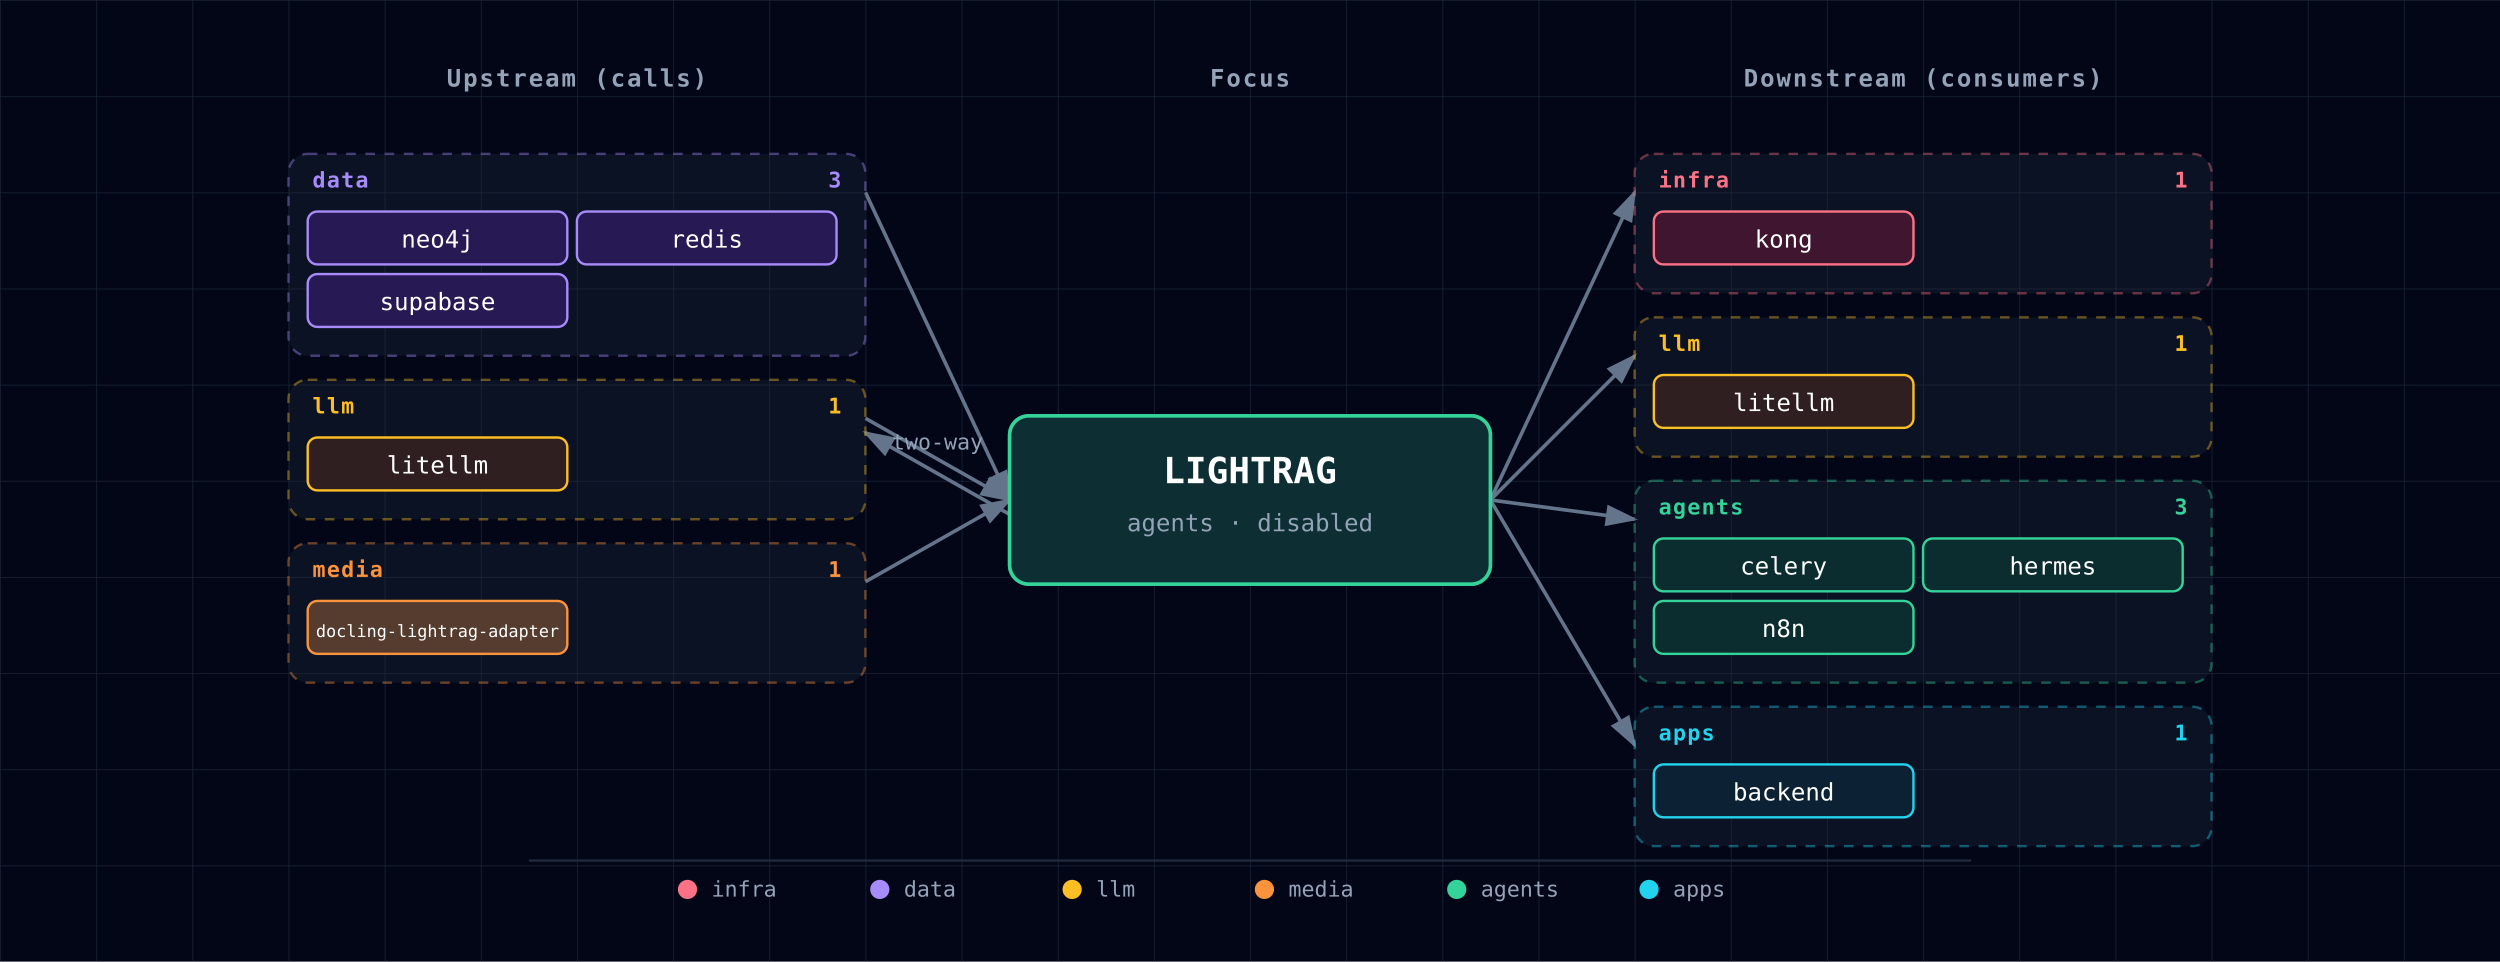
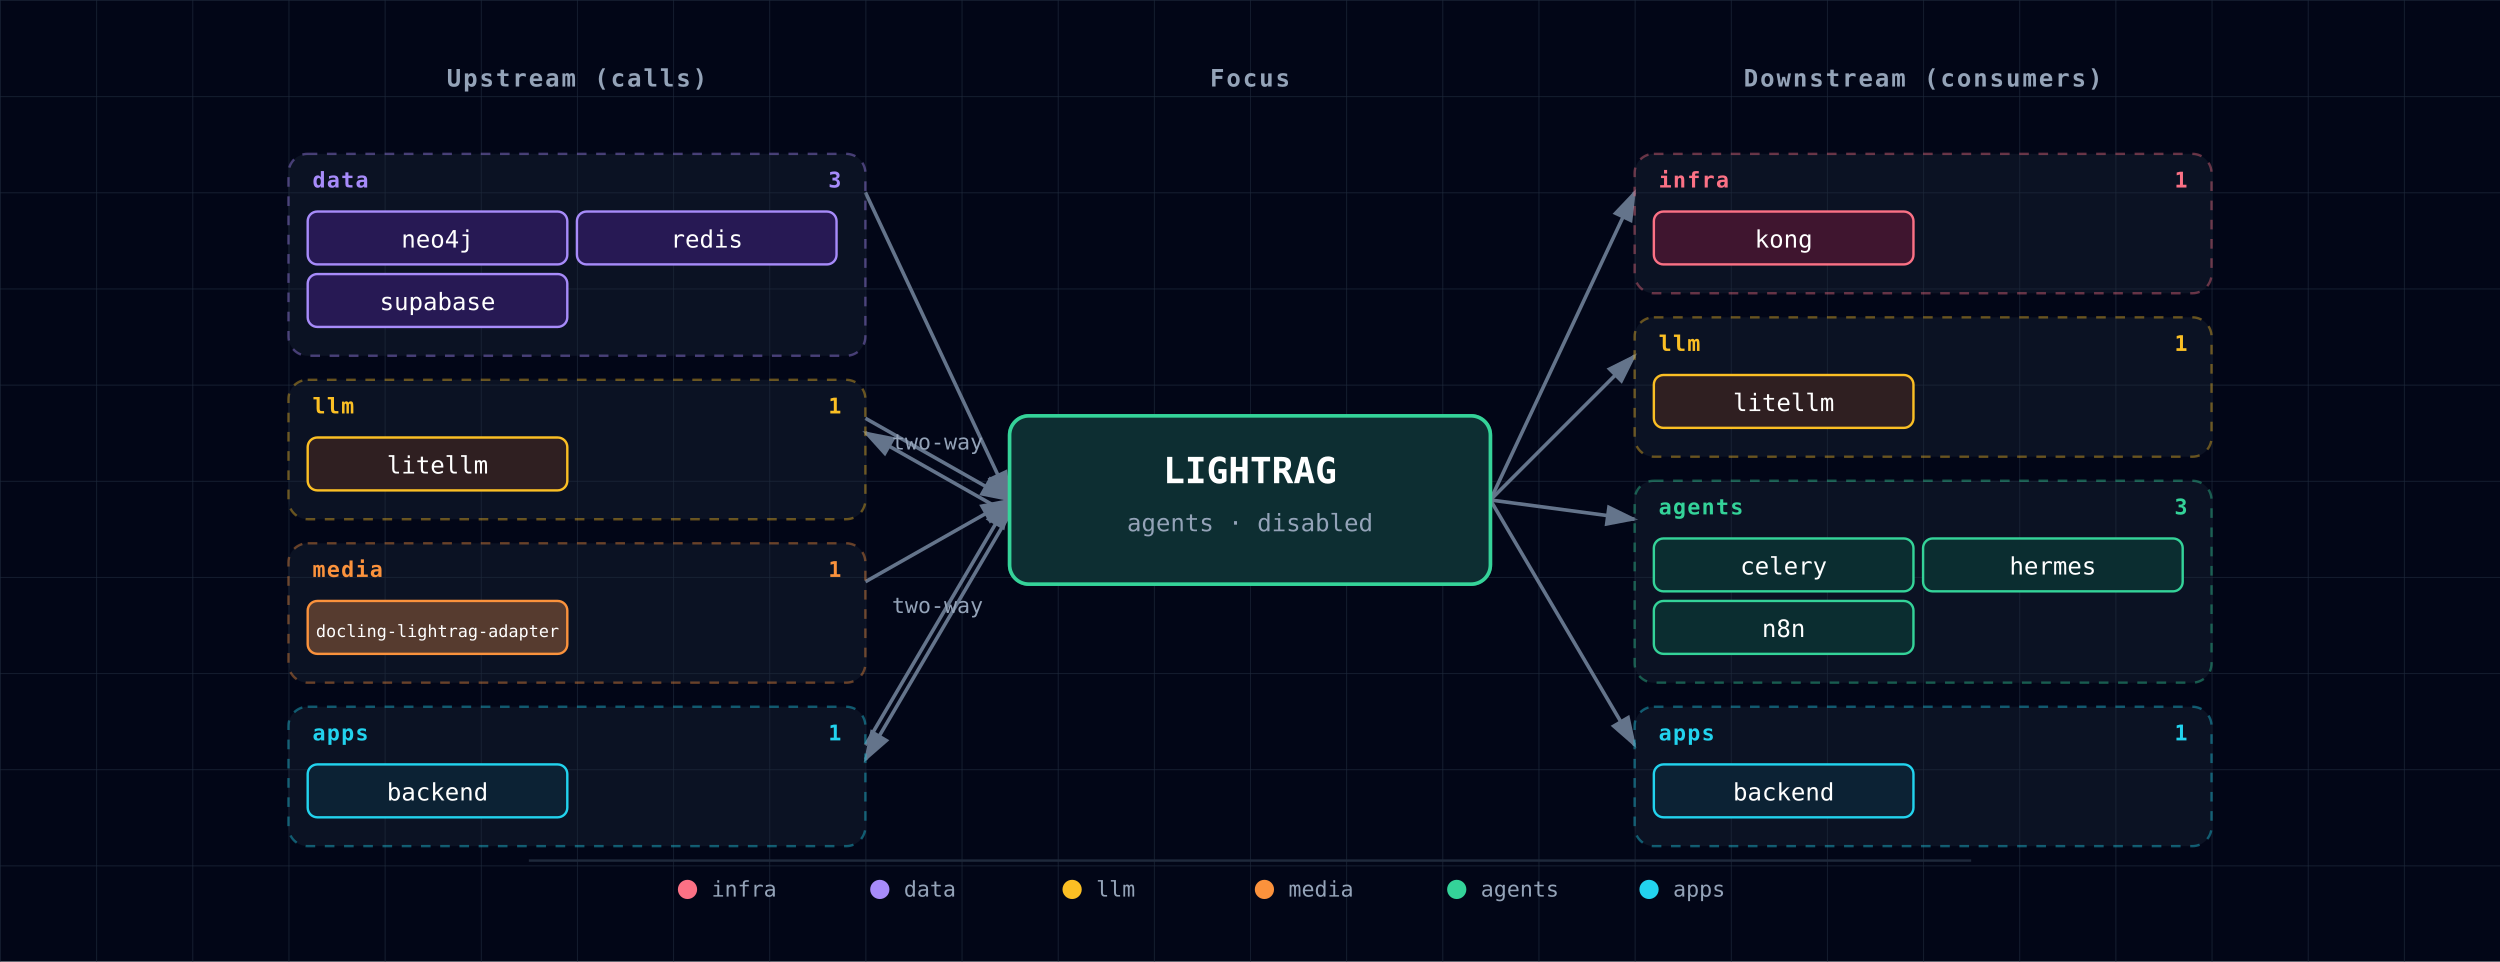
<svg xmlns="http://www.w3.org/2000/svg" viewBox="0 0 1040 400" font-family="'JetBrains Mono', 'Fira Code', Menlo, Consolas, monospace">
  <defs>
    <pattern id="grid" width="40" height="40" patternUnits="userSpaceOnUse">
      <path d="M 40 0 L 0 0 0 40" fill="none" stroke="#1e293b" stroke-width="0.5" />
    </pattern>
    <marker id="arrowhead" markerWidth="9" markerHeight="6" refX="8" refY="3" orient="auto">
      <polygon points="0 0, 9 3, 0 6" fill="#64748b" />
    </marker>
    <filter id="focus-glow" x="-50%" y="-50%" width="200%" height="200%">
      <feGaussianBlur in="SourceAlpha" stdDeviation="6" />
      <feFlood flood-color="#34d399" flood-opacity="0.6" />
      <feComposite in2="SourceAlpha" operator="in" />
      <feMerge>
        <feMergeNode />
        <feMergeNode in="SourceGraphic" />
      </feMerge>
    </filter>
  </defs>
  <rect width="1040" height="400" fill="#020617" />
  <rect width="1040" height="400" fill="url(#grid)" />
  <text x="240" y="36" fill="#94a3b8" font-size="10" font-weight="600" text-anchor="middle" letter-spacing="0.08em">Upstream (calls)</text>
  <text x="520" y="36" fill="#94a3b8" font-size="10" font-weight="600" text-anchor="middle" letter-spacing="0.08em">Focus</text>
  <text x="800" y="36" fill="#94a3b8" font-size="10" font-weight="600" text-anchor="middle" letter-spacing="0.08em">Downstream (consumers)</text>
  <line x1="360" y1="80" x2="420" y2="208" stroke="#64748b" stroke-width="1.5" marker-end="url(#arrowhead)" />
  <line x1="360" y1="174" x2="420" y2="208" stroke="#64748b" stroke-width="1.5" marker-end="url(#arrowhead)" />
  <line x1="420" y1="214" x2="360" y2="180" stroke="#64748b" stroke-width="1.5" marker-end="url(#arrowhead)" />
  <text x="390" y="187" fill="#94a3b8" font-size="9" text-anchor="middle">two-way</text>
  <line x1="360" y1="242" x2="420" y2="208" stroke="#64748b" stroke-width="1.5" marker-end="url(#arrowhead)" />
+   <line x1="360" y1="310" x2="420" y2="208" stroke="#64748b" stroke-width="1.5" marker-end="url(#arrowhead)" />
+   <line x1="420" y1="214" x2="360" y2="316" stroke="#64748b" stroke-width="1.5" marker-end="url(#arrowhead)" />
+   <text x="390" y="255" fill="#94a3b8" font-size="9" text-anchor="middle">two-way</text>
  <line x1="620" y1="208" x2="680" y2="80" stroke="#64748b" stroke-width="1.5" marker-end="url(#arrowhead)" />
  <line x1="620" y1="208" x2="680" y2="148" stroke="#64748b" stroke-width="1.5" marker-end="url(#arrowhead)" />
  <line x1="620" y1="208" x2="680" y2="216" stroke="#64748b" stroke-width="1.5" marker-end="url(#arrowhead)" />
  <line x1="620" y1="208" x2="680" y2="310" stroke="#64748b" stroke-width="1.5" marker-end="url(#arrowhead)" />
  <g>
    <g class="cluster">
      <rect x="120" y="64" width="240" height="84" rx="8" fill="rgba(30,41,59,0.35)" stroke="#a78bfa" stroke-width="1" stroke-dasharray="4,4" stroke-opacity="0.4" />
      <text x="130" y="78" fill="#a78bfa" font-size="9" font-weight="700" text-anchor="start" style="letter-spacing:0.06em;text-transform:uppercase;">data</text>
      <text x="350" y="78" fill="#a78bfa" font-size="9" font-weight="600" text-anchor="end">3</text>
    </g>
    <g>
      <rect x="128" y="88" width="108" height="22" rx="4" fill="#0f172a" />
      <rect x="128" y="88" width="108" height="22" rx="4" fill="rgba(76, 29, 149, 0.4)" stroke="#a78bfa" stroke-width="1" />
      <text x="182" y="103" fill="white" font-size="10" text-anchor="middle">neo4j</text>
    </g>
    <g>
      <rect x="240" y="88" width="108" height="22" rx="4" fill="#0f172a" />
      <rect x="240" y="88" width="108" height="22" rx="4" fill="rgba(76, 29, 149, 0.4)" stroke="#a78bfa" stroke-width="1" />
      <text x="294" y="103" fill="white" font-size="10" text-anchor="middle">redis</text>
    </g>
    <g>
      <rect x="128" y="114" width="108" height="22" rx="4" fill="#0f172a" />
      <rect x="128" y="114" width="108" height="22" rx="4" fill="rgba(76, 29, 149, 0.4)" stroke="#a78bfa" stroke-width="1" />
      <text x="182" y="129" fill="white" font-size="10" text-anchor="middle">supabase</text>
    </g>
    <g class="cluster">
      <rect x="120" y="158" width="240" height="58" rx="8" fill="rgba(30,41,59,0.35)" stroke="#fbbf24" stroke-width="1" stroke-dasharray="4,4" stroke-opacity="0.4" />
      <text x="130" y="172" fill="#fbbf24" font-size="9" font-weight="700" text-anchor="start" style="letter-spacing:0.06em;text-transform:uppercase;">llm</text>
      <text x="350" y="172" fill="#fbbf24" font-size="9" font-weight="600" text-anchor="end">1</text>
    </g>
    <g>
      <rect x="128" y="182" width="108" height="22" rx="4" fill="#0f172a" />
      <rect x="128" y="182" width="108" height="22" rx="4" fill="rgba(120, 53, 15, 0.3)" stroke="#fbbf24" stroke-width="1" />
      <text x="182" y="197" fill="white" font-size="10" text-anchor="middle">litellm</text>
    </g>
    <g class="cluster">
      <rect x="120" y="226" width="240" height="58" rx="8" fill="rgba(30,41,59,0.35)" stroke="#fb923c" stroke-width="1" stroke-dasharray="4,4" stroke-opacity="0.4" />
      <text x="130" y="240" fill="#fb923c" font-size="9" font-weight="700" text-anchor="start" style="letter-spacing:0.06em;text-transform:uppercase;">media</text>
      <text x="350" y="240" fill="#fb923c" font-size="9" font-weight="600" text-anchor="end">1</text>
    </g>
    <g>
      <rect x="128" y="250" width="108" height="22" rx="4" fill="#0f172a" />
      <rect x="128" y="250" width="108" height="22" rx="4" fill="rgba(251, 146, 60, 0.3)" stroke="#fb923c" stroke-width="1" />
      <text x="182" y="265" fill="white" font-size="7" text-anchor="middle">docling-lightrag-adapter</text>
+     </g>
+     <g class="cluster">
+       <rect x="120" y="294" width="240" height="58" rx="8" fill="rgba(30,41,59,0.35)" stroke="#22d3ee" stroke-width="1" stroke-dasharray="4,4" stroke-opacity="0.4" />
+       <text x="130" y="308" fill="#22d3ee" font-size="9" font-weight="700" text-anchor="start" style="letter-spacing:0.06em;text-transform:uppercase;">apps</text>
+       <text x="350" y="308" fill="#22d3ee" font-size="9" font-weight="600" text-anchor="end">1</text>
+     </g>
+     <g>
+       <rect x="128" y="318" width="108" height="22" rx="4" fill="#0f172a" />
+       <rect x="128" y="318" width="108" height="22" rx="4" fill="rgba(8, 51, 68, 0.4)" stroke="#22d3ee" stroke-width="1" />
+       <text x="182" y="333" fill="white" font-size="10" text-anchor="middle">backend</text>
    </g>
  </g>
  <g>
    <g class="cluster">
      <rect x="680" y="64" width="240" height="58" rx="8" fill="rgba(30,41,59,0.35)" stroke="#fb7185" stroke-width="1" stroke-dasharray="4,4" stroke-opacity="0.4" />
      <text x="690" y="78" fill="#fb7185" font-size="9" font-weight="700" text-anchor="start" style="letter-spacing:0.06em;text-transform:uppercase;">infra</text>
      <text x="910" y="78" fill="#fb7185" font-size="9" font-weight="600" text-anchor="end">1</text>
    </g>
    <g>
      <rect x="688" y="88" width="108" height="22" rx="4" fill="#0f172a" />
      <rect x="688" y="88" width="108" height="22" rx="4" fill="rgba(136, 19, 55, 0.4)" stroke="#fb7185" stroke-width="1" />
      <text x="742" y="103" fill="white" font-size="10" text-anchor="middle">kong</text>
    </g>
    <g class="cluster">
      <rect x="680" y="132" width="240" height="58" rx="8" fill="rgba(30,41,59,0.35)" stroke="#fbbf24" stroke-width="1" stroke-dasharray="4,4" stroke-opacity="0.4" />
      <text x="690" y="146" fill="#fbbf24" font-size="9" font-weight="700" text-anchor="start" style="letter-spacing:0.06em;text-transform:uppercase;">llm</text>
      <text x="910" y="146" fill="#fbbf24" font-size="9" font-weight="600" text-anchor="end">1</text>
    </g>
    <g>
      <rect x="688" y="156" width="108" height="22" rx="4" fill="#0f172a" />
      <rect x="688" y="156" width="108" height="22" rx="4" fill="rgba(120, 53, 15, 0.3)" stroke="#fbbf24" stroke-width="1" />
      <text x="742" y="171" fill="white" font-size="10" text-anchor="middle">litellm</text>
    </g>
    <g class="cluster">
      <rect x="680" y="200" width="240" height="84" rx="8" fill="rgba(30,41,59,0.35)" stroke="#34d399" stroke-width="1" stroke-dasharray="4,4" stroke-opacity="0.4" />
      <text x="690" y="214" fill="#34d399" font-size="9" font-weight="700" text-anchor="start" style="letter-spacing:0.06em;text-transform:uppercase;">agents</text>
      <text x="910" y="214" fill="#34d399" font-size="9" font-weight="600" text-anchor="end">3</text>
    </g>
    <g>
      <rect x="688" y="224" width="108" height="22" rx="4" fill="#0f172a" />
      <rect x="688" y="224" width="108" height="22" rx="4" fill="rgba(6, 78, 59, 0.4)" stroke="#34d399" stroke-width="1" />
      <text x="742" y="239" fill="white" font-size="10" text-anchor="middle">celery</text>
    </g>
    <g>
      <rect x="800" y="224" width="108" height="22" rx="4" fill="#0f172a" />
      <rect x="800" y="224" width="108" height="22" rx="4" fill="rgba(6, 78, 59, 0.4)" stroke="#34d399" stroke-width="1" />
      <text x="854" y="239" fill="white" font-size="10" text-anchor="middle">hermes</text>
    </g>
    <g>
      <rect x="688" y="250" width="108" height="22" rx="4" fill="#0f172a" />
      <rect x="688" y="250" width="108" height="22" rx="4" fill="rgba(6, 78, 59, 0.4)" stroke="#34d399" stroke-width="1" />
      <text x="742" y="265" fill="white" font-size="10" text-anchor="middle">n8n</text>
    </g>
    <g class="cluster">
      <rect x="680" y="294" width="240" height="58" rx="8" fill="rgba(30,41,59,0.35)" stroke="#22d3ee" stroke-width="1" stroke-dasharray="4,4" stroke-opacity="0.4" />
      <text x="690" y="308" fill="#22d3ee" font-size="9" font-weight="700" text-anchor="start" style="letter-spacing:0.06em;text-transform:uppercase;">apps</text>
      <text x="910" y="308" fill="#22d3ee" font-size="9" font-weight="600" text-anchor="end">1</text>
    </g>
    <g>
      <rect x="688" y="318" width="108" height="22" rx="4" fill="#0f172a" />
      <rect x="688" y="318" width="108" height="22" rx="4" fill="rgba(8, 51, 68, 0.4)" stroke="#22d3ee" stroke-width="1" />
      <text x="742" y="333" fill="white" font-size="10" text-anchor="middle">backend</text>
    </g>
  </g>
  <g class="focus" filter="url(#focus-glow)">
    <rect x="420" y="173" width="200" height="70" rx="8" fill="#0f172a" />
    <rect x="420" y="173" width="200" height="70" rx="8" fill="rgba(6, 78, 59, 0.4)" stroke="#34d399" stroke-width="1.5" />
    <text x="520" y="201" fill="white" font-size="15" font-weight="700" text-anchor="middle">LIGHTRAG</text>
    <text x="520" y="221" fill="#94a3b8" font-size="10" text-anchor="middle">agents · disabled</text>
  </g>
  <g class="legend">
    <line x1="220" y1="358" x2="820" y2="358" stroke="#1e293b" stroke-width="1" />
    <circle cx="286" cy="370" r="4" fill="#fb7185" />
    <text x="296" y="373" fill="#94a3b8" font-size="9" font-weight="400" text-anchor="start">infra</text>
    <circle cx="366" cy="370" r="4" fill="#a78bfa" />
    <text x="376" y="373" fill="#94a3b8" font-size="9" font-weight="400" text-anchor="start">data</text>
    <circle cx="446" cy="370" r="4" fill="#fbbf24" />
    <text x="456" y="373" fill="#94a3b8" font-size="9" font-weight="400" text-anchor="start">llm</text>
    <circle cx="526" cy="370" r="4" fill="#fb923c" />
    <text x="536" y="373" fill="#94a3b8" font-size="9" font-weight="400" text-anchor="start">media</text>
    <circle cx="606" cy="370" r="4" fill="#34d399" />
    <text x="616" y="373" fill="#94a3b8" font-size="9" font-weight="400" text-anchor="start">agents</text>
    <circle cx="686" cy="370" r="4" fill="#22d3ee" />
    <text x="696" y="373" fill="#94a3b8" font-size="9" font-weight="400" text-anchor="start">apps</text>
  </g>
</svg>
